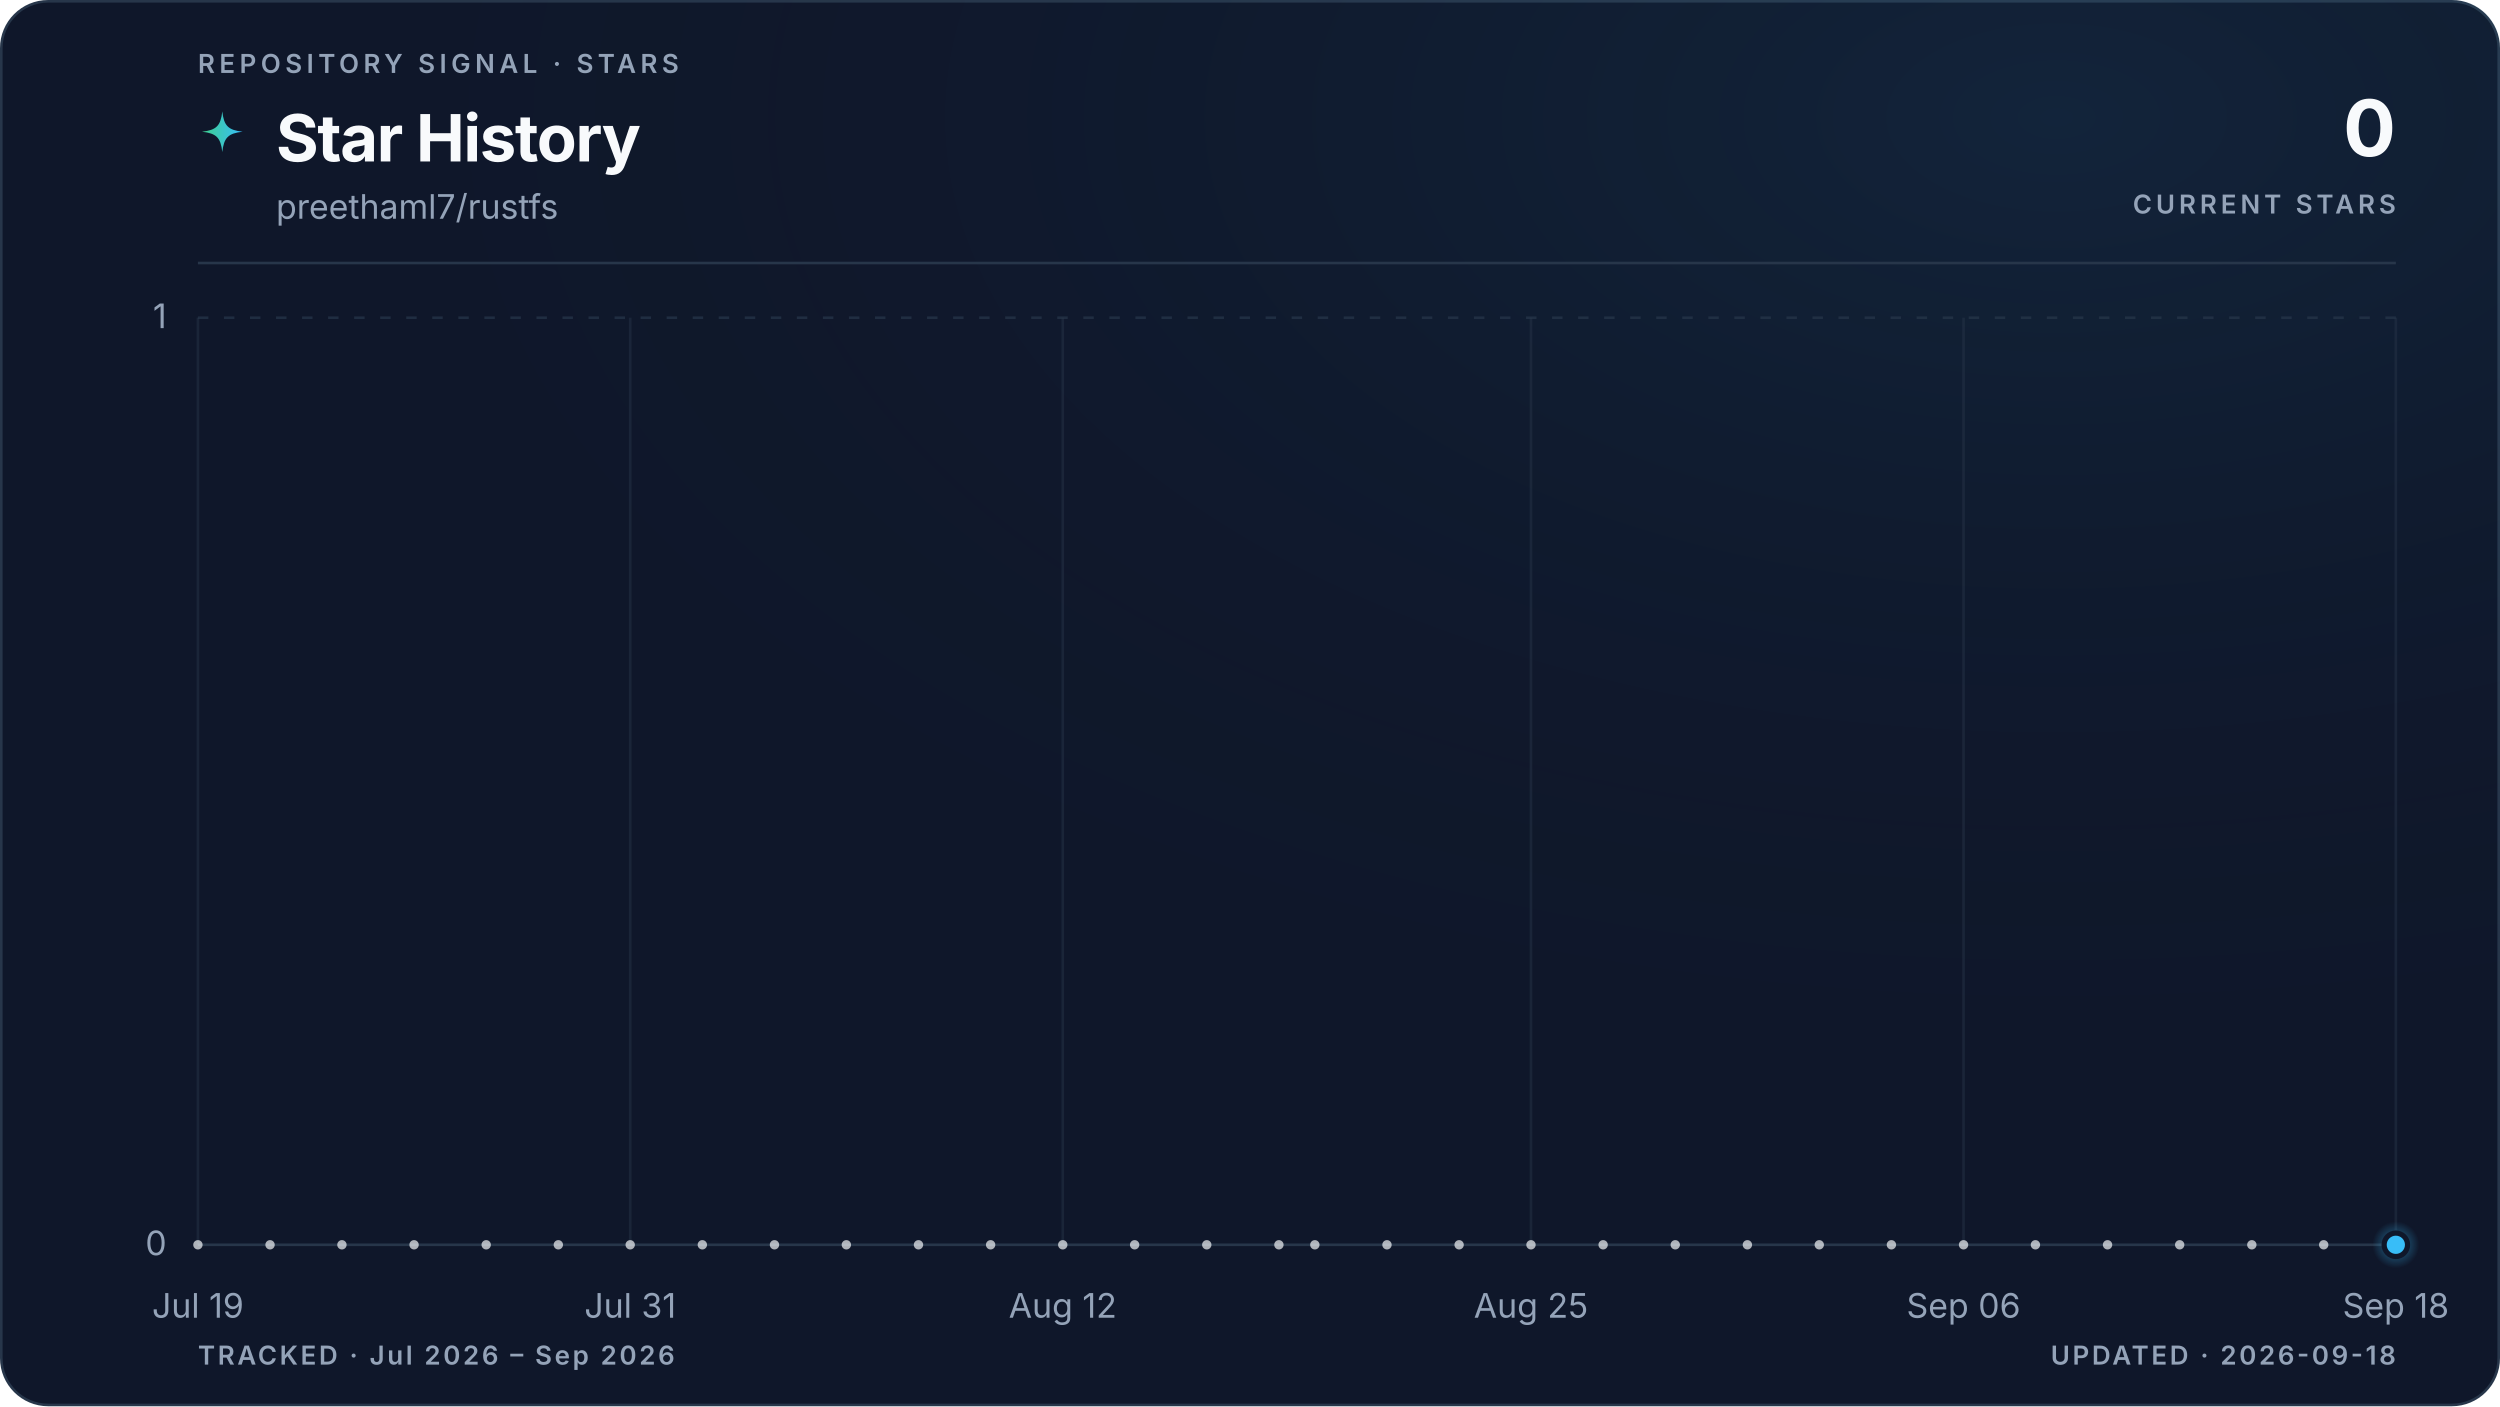
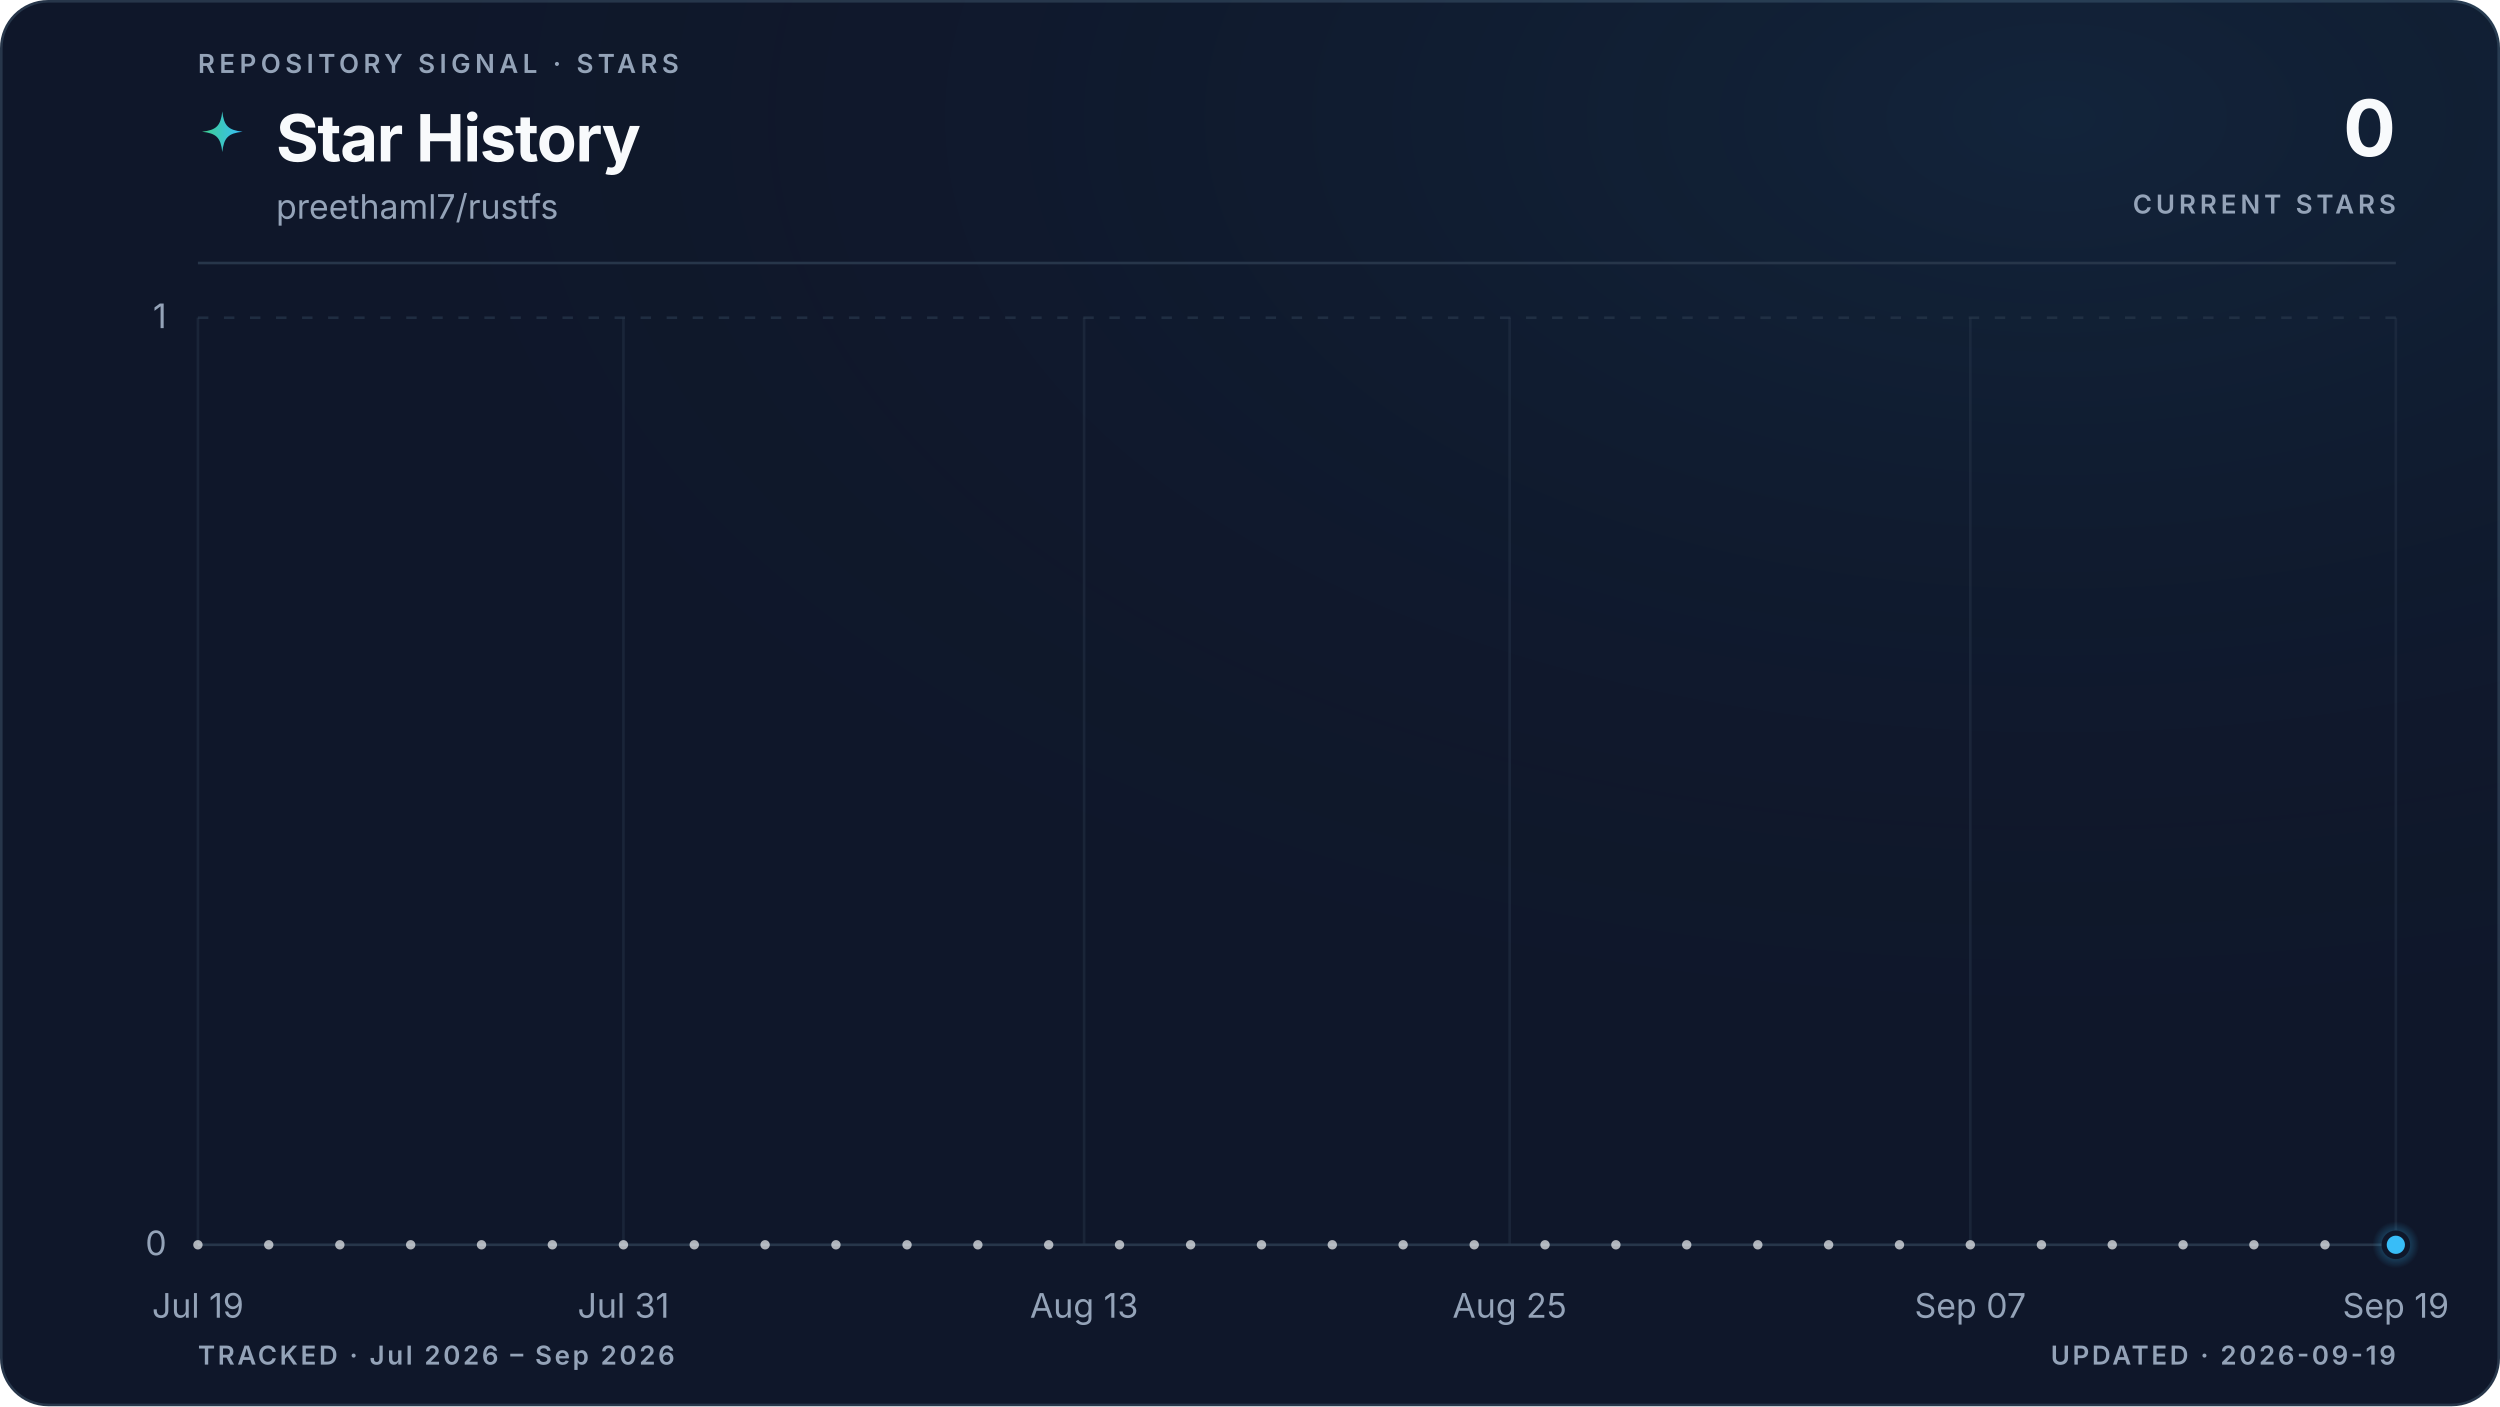
<svg xmlns="http://www.w3.org/2000/svg" viewBox="0 0 960 540" role="img" aria-labelledby="title description" data-style="gradient" data-variant="glow" data-layout="editorial" data-animated="true">
  <defs>
    <linearGradient id="trend" x1="0" y1="0" x2="1" y2="0">
      <stop offset="0%" stop-color="#3ecf8e" />
      <stop offset="100%" stop-color="#38bdf8" />
    </linearGradient>
    <linearGradient id="area" x1="0" y1="0" x2="0" y2="1">
      <stop offset="0%" stop-color="#3ecf8e" stop-opacity="0.22" />
      <stop offset="55%" stop-color="#38bdf8" stop-opacity="0.06" />
      <stop offset="100%" stop-color="#38bdf8" stop-opacity="0" />
    </linearGradient>
    <radialGradient id="marker-halo" cx="50%" cy="50%" r="50%">
      <stop offset="0%" stop-color="#38bdf8" stop-opacity="0.55" />
      <stop offset="100%" stop-color="#38bdf8" stop-opacity="0" />
    </radialGradient>
    <radialGradient id="surface-glow" cx="82%" cy="8%" r="70%">
      <stop offset="0%" stop-color="#38bdf8" stop-opacity="0.08" />
      <stop offset="100%" stop-color="#0f172a" stop-opacity="0" />
    </radialGradient>
    <filter id="trend-glow" x="-20%" y="-20%" width="140%" height="140%">
      <feGaussianBlur stdDeviation="5" />
    </filter>
  </defs>
  <style>
.trend-enter{transform-box:fill-box;transform-origin:center;animation:trend-enter 520ms cubic-bezier(0.16,1,0.3,1)}
.marker-enter{transform-box:fill-box;transform-origin:center;animation:marker-enter 320ms cubic-bezier(0.16,1,0.3,1) 200ms both}
.marker-pulse{transform-box:fill-box;transform-origin:center;animation:marker-pulse 2.6s ease-out infinite}
@keyframes trend-enter{from{opacity:.35;transform:translateY(10px)}to{opacity:1;transform:translateY(0)}}
@keyframes marker-enter{from{opacity:0;transform:scale(.4)}to{opacity:1;transform:scale(1)}}
@keyframes marker-pulse{0%{opacity:.5;transform:scale(.7)}70%,100%{opacity:0;transform:scale(2.1)}}
@media (prefers-reduced-motion:reduce){.trend-enter,.marker-enter,.marker-pulse{animation:none!important}}
@media (prefers-reduced-motion:reduce){.marker-pulse{opacity:0}}
</style>
  <rect x="0.5" y="0.5" width="959" height="539" fill="#0f172a" stroke="#27364a" stroke-width="1" rx="18" />
  <rect width="960" height="540" fill="url(#surface-glow)" rx="18" />
  <text x="76" y="28" fill="#94a3b8" font-family="ui-sans-serif, system-ui, -apple-system, BlinkMacSystemFont, 'Segoe UI', sans-serif" font-size="10" font-weight="600" letter-spacing="1.7">REPOSITORY SIGNAL · STARS</text>
  <path d="M12 1c.8 7.1 2.9 9.2 10 10-7.1.8-9.2 2.9-10 10-.8-7.1-2.9-9.2-10-10 7.1-.8 9.2-2.9 10-10Z" transform="translate(76 42) scale(.78)" fill="url(#trend)" aria-hidden="true" />
  <text x="106" y="62" fill="#f8fafc" font-family="ui-sans-serif, system-ui, -apple-system, BlinkMacSystemFont, 'Segoe UI', sans-serif" font-size="25" font-weight="700" letter-spacing="-0.5">Star History</text>
  <text x="106" y="84" fill="#94a3b8" font-family="ui-sans-serif, system-ui, -apple-system, BlinkMacSystemFont, 'Segoe UI', sans-serif" font-size="13">preethaml7/rustfs</text>
  <text x="920" y="60" fill="#f8fafc" font-family="ui-sans-serif, system-ui, -apple-system, BlinkMacSystemFont, 'Segoe UI', sans-serif" font-size="30" font-weight="700" letter-spacing="-0.6" text-anchor="end">0</text>
  <text x="920" y="82" fill="#94a3b8" font-family="ui-sans-serif, system-ui, -apple-system, BlinkMacSystemFont, 'Segoe UI', sans-serif" font-size="10" font-weight="600" letter-spacing="1.5" text-anchor="end">CURRENT STARS</text>
  <line x1="76" y1="101" x2="920" y2="101" stroke="#27364a" stroke-width="1" />
  <line x1="76" y1="478.0" x2="920" y2="478.0" stroke="#27364a" stroke-width="1" stroke-dasharray="0" opacity="1" />
  <text x="64" y="482.0" fill="#94a3b8" font-family="ui-sans-serif, system-ui, -apple-system, BlinkMacSystemFont, 'Segoe UI', sans-serif" font-size="13" text-anchor="end">0</text>
  <line x1="76" y1="122.0" x2="920" y2="122.0" stroke="#27364a" stroke-width="1" stroke-dasharray="4 6" opacity="0.7" />
  <text x="64" y="126.0" fill="#94a3b8" font-family="ui-sans-serif, system-ui, -apple-system, BlinkMacSystemFont, 'Segoe UI', sans-serif" font-size="13" text-anchor="end">1</text>
  <line x1="76.0" y1="122" x2="76.0" y2="478" stroke="#27364a" stroke-width="1" opacity="0.45" />
  <text x="76.0" y="506" fill="#94a3b8" font-family="ui-sans-serif, system-ui, -apple-system, BlinkMacSystemFont, 'Segoe UI', sans-serif" font-size="13" text-anchor="middle">Jul 19</text>
-   <line x1="242.0" y1="122" x2="242.0" y2="478" stroke="#27364a" stroke-width="1" opacity="0.45" />
-   <text x="242.0" y="506" fill="#94a3b8" font-family="ui-sans-serif, system-ui, -apple-system, BlinkMacSystemFont, 'Segoe UI', sans-serif" font-size="13" text-anchor="middle">Jul 31</text>
-   <line x1="408.1" y1="122" x2="408.1" y2="478" stroke="#27364a" stroke-width="1" opacity="0.45" />
-   <text x="408.1" y="506" fill="#94a3b8" font-family="ui-sans-serif, system-ui, -apple-system, BlinkMacSystemFont, 'Segoe UI', sans-serif" font-size="13" text-anchor="middle">Aug 12</text>
-   <line x1="587.9" y1="122" x2="587.9" y2="478" stroke="#27364a" stroke-width="1" opacity="0.45" />
-   <text x="587.9" y="506" fill="#94a3b8" font-family="ui-sans-serif, system-ui, -apple-system, BlinkMacSystemFont, 'Segoe UI', sans-serif" font-size="13" text-anchor="middle">Aug 25</text>
-   <line x1="754.0" y1="122" x2="754.0" y2="478" stroke="#27364a" stroke-width="1" opacity="0.45" />
-   <text x="754.0" y="506" fill="#94a3b8" font-family="ui-sans-serif, system-ui, -apple-system, BlinkMacSystemFont, 'Segoe UI', sans-serif" font-size="13" text-anchor="middle">Sep 06</text>
+   <line x1="239.4" y1="122" x2="239.4" y2="478" stroke="#27364a" stroke-width="1" opacity="0.45" />
+   <text x="239.4" y="506" fill="#94a3b8" font-family="ui-sans-serif, system-ui, -apple-system, BlinkMacSystemFont, 'Segoe UI', sans-serif" font-size="13" text-anchor="middle">Jul 31</text>
+   <line x1="416.3" y1="122" x2="416.3" y2="478" stroke="#27364a" stroke-width="1" opacity="0.45" />
+   <text x="416.3" y="506" fill="#94a3b8" font-family="ui-sans-serif, system-ui, -apple-system, BlinkMacSystemFont, 'Segoe UI', sans-serif" font-size="13" text-anchor="middle">Aug 13</text>
+   <line x1="579.7" y1="122" x2="579.7" y2="478" stroke="#27364a" stroke-width="1" opacity="0.45" />
+   <text x="579.7" y="506" fill="#94a3b8" font-family="ui-sans-serif, system-ui, -apple-system, BlinkMacSystemFont, 'Segoe UI', sans-serif" font-size="13" text-anchor="middle">Aug 25</text>
+   <line x1="756.6" y1="122" x2="756.6" y2="478" stroke="#27364a" stroke-width="1" opacity="0.45" />
+   <text x="756.6" y="506" fill="#94a3b8" font-family="ui-sans-serif, system-ui, -apple-system, BlinkMacSystemFont, 'Segoe UI', sans-serif" font-size="13" text-anchor="middle">Sep 07</text>
  <line x1="920.0" y1="122" x2="920.0" y2="478" stroke="#27364a" stroke-width="1" opacity="0.45" />
-   <text x="920.0" y="506" fill="#94a3b8" font-family="ui-sans-serif, system-ui, -apple-system, BlinkMacSystemFont, 'Segoe UI', sans-serif" font-size="13" text-anchor="middle">Sep 18</text>
+   <text x="920.0" y="506" fill="#94a3b8" font-family="ui-sans-serif, system-ui, -apple-system, BlinkMacSystemFont, 'Segoe UI', sans-serif" font-size="13" text-anchor="middle">Sep 19</text>
  <g class="trend-enter">
-     <path d="M 76.0 478.0 C 80.6 478.0, 85.2 478.0, 89.8 478.0 C 94.4 478.0, 99.1 478.0, 103.7 478.0 C 108.3 478.0, 112.9 478.0, 117.5 478.0 C 122.1 478.0, 126.7 478.0, 131.3 478.0 C 136.0 478.0, 140.6 478.0, 145.2 478.0 C 149.8 478.0, 154.4 478.0, 159.0 478.0 C 163.6 478.0, 168.2 478.0, 172.9 478.0 C 177.5 478.0, 182.1 478.0, 186.7 478.0 C 191.3 478.0, 195.9 478.0, 200.5 478.0 C 205.1 478.0, 209.7 478.0, 214.4 478.0 C 219.0 478.0, 223.6 478.0, 228.2 478.0 C 232.8 478.0, 237.4 478.0, 242.0 478.0 C 246.6 478.0, 251.3 478.0, 255.9 478.0 C 260.5 478.0, 265.1 478.0, 269.7 478.0 C 274.3 478.0, 278.9 478.0, 283.5 478.0 C 288.2 478.0, 292.8 478.0, 297.4 478.0 C 302.0 478.0, 306.6 478.0, 311.2 478.0 C 315.8 478.0, 320.4 478.0, 325.0 478.0 C 329.7 478.0, 334.3 478.0, 338.9 478.0 C 343.5 478.0, 348.1 478.0, 352.7 478.0 C 357.3 478.0, 361.9 478.0, 366.6 478.0 C 371.2 478.0, 375.8 478.0, 380.4 478.0 C 385.0 478.0, 389.6 478.0, 394.2 478.0 C 398.8 478.0, 403.5 478.0, 408.1 478.0 C 412.7 478.0, 417.3 478.0, 421.9 478.0 C 426.5 478.0, 431.1 478.0, 435.7 478.0 C 440.3 478.0, 445.0 478.0, 449.6 478.0 C 454.2 478.0, 458.8 478.0, 463.4 478.0 C 468.0 478.0, 472.6 478.0, 477.2 478.0 C 481.9 478.0, 486.5 478.0, 491.1 478.0 C 495.7 478.0, 500.3 478.0, 504.9 478.0 C 509.5 478.0, 514.1 478.0, 518.8 478.0 C 523.4 478.0, 528.0 478.0, 532.6 478.0 C 537.2 478.0, 541.8 478.0, 546.4 478.0 C 551.0 478.0, 555.7 478.0, 560.3 478.0 C 564.9 478.0, 569.5 478.0, 574.1 478.0 C 578.7 478.0, 583.3 478.0, 587.9 478.0 C 592.5 478.0, 597.2 478.0, 601.8 478.0 C 606.4 478.0, 611.0 478.0, 615.6 478.0 C 620.2 478.0, 624.8 478.0, 629.4 478.0 C 634.1 478.0, 638.7 478.0, 643.3 478.0 C 647.9 478.0, 652.5 478.0, 657.1 478.0 C 661.7 478.0, 666.3 478.0, 671.0 478.0 C 675.6 478.0, 680.2 478.0, 684.8 478.0 C 689.4 478.0, 694.0 478.0, 698.6 478.0 C 703.2 478.0, 707.8 478.0, 712.5 478.0 C 717.1 478.0, 721.7 478.0, 726.3 478.0 C 730.9 478.0, 735.5 478.0, 740.1 478.0 C 744.7 478.0, 749.4 478.0, 754.0 478.0 C 758.6 478.0, 763.2 478.0, 767.8 478.0 C 772.4 478.0, 777.0 478.0, 781.6 478.0 C 786.3 478.0, 790.9 478.0, 795.5 478.0 C 800.1 478.0, 804.7 478.0, 809.3 478.0 C 813.9 478.0, 818.5 478.0, 823.1 478.0 C 827.8 478.0, 832.4 478.0, 837.0 478.0 C 841.6 478.0, 846.2 478.0, 850.8 478.0 C 855.4 478.0, 860.0 478.0, 864.7 478.0 C 869.3 478.0, 873.9 478.0, 878.5 478.0 C 883.1 478.0, 887.7 478.0, 892.3 478.0 C 896.9 478.0, 901.6 478.0, 906.2 478.0 C 910.8 478.0, 915.4 478.0, 920.0 478.0 L 920.0 478.0 L 76.0 478.0 Z" fill="url(#area)" />
-     <path d="M 76.0 478.0 C 80.6 478.0, 85.2 478.0, 89.8 478.0 C 94.4 478.0, 99.1 478.0, 103.7 478.0 C 108.3 478.0, 112.9 478.0, 117.5 478.0 C 122.1 478.0, 126.7 478.0, 131.3 478.0 C 136.0 478.0, 140.6 478.0, 145.2 478.0 C 149.8 478.0, 154.4 478.0, 159.0 478.0 C 163.6 478.0, 168.2 478.0, 172.9 478.0 C 177.5 478.0, 182.1 478.0, 186.7 478.0 C 191.3 478.0, 195.9 478.0, 200.5 478.0 C 205.1 478.0, 209.7 478.0, 214.4 478.0 C 219.0 478.0, 223.6 478.0, 228.2 478.0 C 232.8 478.0, 237.4 478.0, 242.0 478.0 C 246.6 478.0, 251.3 478.0, 255.9 478.0 C 260.5 478.0, 265.1 478.0, 269.7 478.0 C 274.3 478.0, 278.9 478.0, 283.5 478.0 C 288.2 478.0, 292.8 478.0, 297.4 478.0 C 302.0 478.0, 306.6 478.0, 311.2 478.0 C 315.8 478.0, 320.4 478.0, 325.0 478.0 C 329.7 478.0, 334.3 478.0, 338.9 478.0 C 343.5 478.0, 348.1 478.0, 352.7 478.0 C 357.3 478.0, 361.9 478.0, 366.6 478.0 C 371.2 478.0, 375.8 478.0, 380.4 478.0 C 385.0 478.0, 389.6 478.0, 394.2 478.0 C 398.8 478.0, 403.5 478.0, 408.1 478.0 C 412.7 478.0, 417.3 478.0, 421.9 478.0 C 426.5 478.0, 431.1 478.0, 435.7 478.0 C 440.3 478.0, 445.0 478.0, 449.6 478.0 C 454.2 478.0, 458.8 478.0, 463.4 478.0 C 468.0 478.0, 472.6 478.0, 477.2 478.0 C 481.9 478.0, 486.5 478.0, 491.1 478.0 C 495.7 478.0, 500.3 478.0, 504.9 478.0 C 509.5 478.0, 514.1 478.0, 518.8 478.0 C 523.4 478.0, 528.0 478.0, 532.6 478.0 C 537.2 478.0, 541.8 478.0, 546.4 478.0 C 551.0 478.0, 555.7 478.0, 560.3 478.0 C 564.9 478.0, 569.5 478.0, 574.1 478.0 C 578.7 478.0, 583.3 478.0, 587.9 478.0 C 592.5 478.0, 597.2 478.0, 601.8 478.0 C 606.4 478.0, 611.0 478.0, 615.6 478.0 C 620.2 478.0, 624.8 478.0, 629.4 478.0 C 634.1 478.0, 638.7 478.0, 643.3 478.0 C 647.9 478.0, 652.5 478.0, 657.1 478.0 C 661.7 478.0, 666.3 478.0, 671.0 478.0 C 675.6 478.0, 680.2 478.0, 684.8 478.0 C 689.4 478.0, 694.0 478.0, 698.6 478.0 C 703.2 478.0, 707.8 478.0, 712.5 478.0 C 717.1 478.0, 721.7 478.0, 726.3 478.0 C 730.9 478.0, 735.5 478.0, 740.1 478.0 C 744.7 478.0, 749.4 478.0, 754.0 478.0 C 758.6 478.0, 763.2 478.0, 767.8 478.0 C 772.4 478.0, 777.0 478.0, 781.6 478.0 C 786.3 478.0, 790.9 478.0, 795.5 478.0 C 800.1 478.0, 804.7 478.0, 809.3 478.0 C 813.9 478.0, 818.5 478.0, 823.1 478.0 C 827.8 478.0, 832.4 478.0, 837.0 478.0 C 841.6 478.0, 846.2 478.0, 850.8 478.0 C 855.4 478.0, 860.0 478.0, 864.7 478.0 C 869.3 478.0, 873.9 478.0, 878.5 478.0 C 883.1 478.0, 887.7 478.0, 892.3 478.0 C 896.9 478.0, 901.6 478.0, 906.2 478.0 C 910.8 478.0, 915.4 478.0, 920.0 478.0" fill="none" stroke="url(#trend)" stroke-width="10" stroke-linecap="round" stroke-linejoin="round" opacity="0.10" filter="url(#trend-glow)" />
-     <path d="M 76.0 478.0 C 80.6 478.0, 85.2 478.0, 89.8 478.0 C 94.4 478.0, 99.1 478.0, 103.7 478.0 C 108.3 478.0, 112.9 478.0, 117.5 478.0 C 122.1 478.0, 126.7 478.0, 131.3 478.0 C 136.0 478.0, 140.6 478.0, 145.2 478.0 C 149.8 478.0, 154.4 478.0, 159.0 478.0 C 163.6 478.0, 168.2 478.0, 172.9 478.0 C 177.5 478.0, 182.1 478.0, 186.7 478.0 C 191.3 478.0, 195.9 478.0, 200.5 478.0 C 205.1 478.0, 209.7 478.0, 214.4 478.0 C 219.0 478.0, 223.6 478.0, 228.2 478.0 C 232.8 478.0, 237.4 478.0, 242.0 478.0 C 246.6 478.0, 251.3 478.0, 255.9 478.0 C 260.5 478.0, 265.1 478.0, 269.7 478.0 C 274.3 478.0, 278.9 478.0, 283.5 478.0 C 288.2 478.0, 292.8 478.0, 297.4 478.0 C 302.0 478.0, 306.6 478.0, 311.2 478.0 C 315.8 478.0, 320.4 478.0, 325.0 478.0 C 329.7 478.0, 334.3 478.0, 338.9 478.0 C 343.5 478.0, 348.1 478.0, 352.7 478.0 C 357.3 478.0, 361.9 478.0, 366.6 478.0 C 371.2 478.0, 375.8 478.0, 380.4 478.0 C 385.0 478.0, 389.6 478.0, 394.2 478.0 C 398.8 478.0, 403.5 478.0, 408.1 478.0 C 412.7 478.0, 417.3 478.0, 421.9 478.0 C 426.5 478.0, 431.1 478.0, 435.7 478.0 C 440.3 478.0, 445.0 478.0, 449.6 478.0 C 454.2 478.0, 458.8 478.0, 463.4 478.0 C 468.0 478.0, 472.6 478.0, 477.2 478.0 C 481.9 478.0, 486.5 478.0, 491.1 478.0 C 495.7 478.0, 500.3 478.0, 504.9 478.0 C 509.5 478.0, 514.1 478.0, 518.8 478.0 C 523.4 478.0, 528.0 478.0, 532.6 478.0 C 537.2 478.0, 541.8 478.0, 546.4 478.0 C 551.0 478.0, 555.7 478.0, 560.3 478.0 C 564.9 478.0, 569.5 478.0, 574.1 478.0 C 578.7 478.0, 583.3 478.0, 587.9 478.0 C 592.5 478.0, 597.2 478.0, 601.8 478.0 C 606.4 478.0, 611.0 478.0, 615.6 478.0 C 620.2 478.0, 624.8 478.0, 629.4 478.0 C 634.1 478.0, 638.7 478.0, 643.3 478.0 C 647.9 478.0, 652.5 478.0, 657.1 478.0 C 661.7 478.0, 666.3 478.0, 671.0 478.0 C 675.6 478.0, 680.2 478.0, 684.8 478.0 C 689.4 478.0, 694.0 478.0, 698.6 478.0 C 703.2 478.0, 707.8 478.0, 712.5 478.0 C 717.1 478.0, 721.7 478.0, 726.3 478.0 C 730.9 478.0, 735.5 478.0, 740.1 478.0 C 744.7 478.0, 749.4 478.0, 754.0 478.0 C 758.6 478.0, 763.2 478.0, 767.8 478.0 C 772.4 478.0, 777.0 478.0, 781.6 478.0 C 786.3 478.0, 790.9 478.0, 795.5 478.0 C 800.1 478.0, 804.7 478.0, 809.3 478.0 C 813.9 478.0, 818.5 478.0, 823.1 478.0 C 827.8 478.0, 832.4 478.0, 837.0 478.0 C 841.6 478.0, 846.2 478.0, 850.8 478.0 C 855.4 478.0, 860.0 478.0, 864.7 478.0 C 869.3 478.0, 873.9 478.0, 878.5 478.0 C 883.1 478.0, 887.7 478.0, 892.3 478.0 C 896.9 478.0, 901.6 478.0, 906.2 478.0 C 910.8 478.0, 915.4 478.0, 920.0 478.0" fill="none" stroke="url(#trend)" stroke-width="3" stroke-linecap="round" stroke-linejoin="round" />
+     <path d="M 76.0 478.0 C 80.5 478.0, 85.1 478.0, 89.6 478.0 C 94.2 478.0, 98.7 478.0, 103.2 478.0 C 107.8 478.0, 112.3 478.0, 116.8 478.0 C 121.4 478.0, 125.9 478.0, 130.5 478.0 C 135.0 478.0, 139.5 478.0, 144.1 478.0 C 148.6 478.0, 153.1 478.0, 157.7 478.0 C 162.2 478.0, 166.8 478.0, 171.3 478.0 C 175.8 478.0, 180.4 478.0, 184.9 478.0 C 189.4 478.0, 194.0 478.0, 198.5 478.0 C 203.1 478.0, 207.6 478.0, 212.1 478.0 C 216.7 478.0, 221.2 478.0, 225.7 478.0 C 230.3 478.0, 234.8 478.0, 239.4 478.0 C 243.9 478.0, 248.4 478.0, 253.0 478.0 C 257.5 478.0, 262.0 478.0, 266.6 478.0 C 271.1 478.0, 275.7 478.0, 280.2 478.0 C 284.7 478.0, 289.3 478.0, 293.8 478.0 C 298.3 478.0, 302.9 478.0, 307.4 478.0 C 312.0 478.0, 316.5 478.0, 321.0 478.0 C 325.6 478.0, 330.1 478.0, 334.6 478.0 C 339.2 478.0, 343.7 478.0, 348.3 478.0 C 352.8 478.0, 357.3 478.0, 361.9 478.0 C 366.4 478.0, 370.9 478.0, 375.5 478.0 C 380.0 478.0, 384.6 478.0, 389.1 478.0 C 393.6 478.0, 398.2 478.0, 402.7 478.0 C 407.2 478.0, 411.8 478.0, 416.3 478.0 C 420.9 478.0, 425.4 478.0, 429.9 478.0 C 434.5 478.0, 439.0 478.0, 443.5 478.0 C 448.1 478.0, 452.6 478.0, 457.2 478.0 C 461.7 478.0, 466.2 478.0, 470.8 478.0 C 475.3 478.0, 479.8 478.0, 484.4 478.0 C 488.9 478.0, 493.5 478.0, 498.0 478.0 C 502.5 478.0, 507.1 478.0, 511.6 478.0 C 516.2 478.0, 520.7 478.0, 525.2 478.0 C 529.8 478.0, 534.3 478.0, 538.8 478.0 C 543.4 478.0, 547.9 478.0, 552.5 478.0 C 557.0 478.0, 561.5 478.0, 566.1 478.0 C 570.6 478.0, 575.1 478.0, 579.7 478.0 C 584.2 478.0, 588.8 478.0, 593.3 478.0 C 597.8 478.0, 602.4 478.0, 606.9 478.0 C 611.4 478.0, 616.0 478.0, 620.5 478.0 C 625.1 478.0, 629.6 478.0, 634.1 478.0 C 638.7 478.0, 643.2 478.0, 647.7 478.0 C 652.3 478.0, 656.8 478.0, 661.4 478.0 C 665.9 478.0, 670.4 478.0, 675.0 478.0 C 679.5 478.0, 684.0 478.0, 688.6 478.0 C 693.1 478.0, 697.7 478.0, 702.2 478.0 C 706.7 478.0, 711.3 478.0, 715.8 478.0 C 720.3 478.0, 724.9 478.0, 729.4 478.0 C 734.0 478.0, 738.5 478.0, 743.0 478.0 C 747.6 478.0, 752.1 478.0, 756.6 478.0 C 761.2 478.0, 765.7 478.0, 770.3 478.0 C 774.8 478.0, 779.3 478.0, 783.9 478.0 C 788.4 478.0, 792.9 478.0, 797.5 478.0 C 802.0 478.0, 806.6 478.0, 811.1 478.0 C 815.6 478.0, 820.2 478.0, 824.7 478.0 C 829.2 478.0, 833.8 478.0, 838.3 478.0 C 842.9 478.0, 847.4 478.0, 851.9 478.0 C 856.5 478.0, 861.0 478.0, 865.5 478.0 C 870.1 478.0, 874.6 478.0, 879.2 478.0 C 883.7 478.0, 888.2 478.0, 892.8 478.0 C 897.3 478.0, 901.8 478.0, 906.4 478.0 C 910.9 478.0, 915.5 478.0, 920.0 478.0 L 920.0 478.0 L 76.0 478.0 Z" fill="url(#area)" />
+     <path d="M 76.0 478.0 C 80.5 478.0, 85.1 478.0, 89.6 478.0 C 94.2 478.0, 98.7 478.0, 103.2 478.0 C 107.8 478.0, 112.3 478.0, 116.8 478.0 C 121.4 478.0, 125.9 478.0, 130.5 478.0 C 135.0 478.0, 139.5 478.0, 144.1 478.0 C 148.6 478.0, 153.1 478.0, 157.7 478.0 C 162.2 478.0, 166.8 478.0, 171.3 478.0 C 175.8 478.0, 180.4 478.0, 184.9 478.0 C 189.4 478.0, 194.0 478.0, 198.5 478.0 C 203.1 478.0, 207.6 478.0, 212.1 478.0 C 216.7 478.0, 221.2 478.0, 225.7 478.0 C 230.3 478.0, 234.8 478.0, 239.4 478.0 C 243.9 478.0, 248.4 478.0, 253.0 478.0 C 257.5 478.0, 262.0 478.0, 266.6 478.0 C 271.1 478.0, 275.7 478.0, 280.2 478.0 C 284.7 478.0, 289.3 478.0, 293.8 478.0 C 298.3 478.0, 302.9 478.0, 307.4 478.0 C 312.0 478.0, 316.5 478.0, 321.0 478.0 C 325.6 478.0, 330.1 478.0, 334.6 478.0 C 339.2 478.0, 343.7 478.0, 348.3 478.0 C 352.8 478.0, 357.3 478.0, 361.9 478.0 C 366.4 478.0, 370.9 478.0, 375.5 478.0 C 380.0 478.0, 384.6 478.0, 389.1 478.0 C 393.6 478.0, 398.2 478.0, 402.7 478.0 C 407.2 478.0, 411.8 478.0, 416.3 478.0 C 420.9 478.0, 425.4 478.0, 429.9 478.0 C 434.5 478.0, 439.0 478.0, 443.5 478.0 C 448.1 478.0, 452.6 478.0, 457.2 478.0 C 461.7 478.0, 466.2 478.0, 470.8 478.0 C 475.3 478.0, 479.8 478.0, 484.4 478.0 C 488.9 478.0, 493.5 478.0, 498.0 478.0 C 502.5 478.0, 507.1 478.0, 511.6 478.0 C 516.2 478.0, 520.7 478.0, 525.2 478.0 C 529.8 478.0, 534.3 478.0, 538.8 478.0 C 543.4 478.0, 547.9 478.0, 552.5 478.0 C 557.0 478.0, 561.5 478.0, 566.1 478.0 C 570.6 478.0, 575.1 478.0, 579.7 478.0 C 584.2 478.0, 588.8 478.0, 593.3 478.0 C 597.8 478.0, 602.4 478.0, 606.9 478.0 C 611.4 478.0, 616.0 478.0, 620.5 478.0 C 625.1 478.0, 629.6 478.0, 634.1 478.0 C 638.7 478.0, 643.2 478.0, 647.7 478.0 C 652.3 478.0, 656.8 478.0, 661.4 478.0 C 665.9 478.0, 670.4 478.0, 675.0 478.0 C 679.5 478.0, 684.0 478.0, 688.6 478.0 C 693.1 478.0, 697.7 478.0, 702.2 478.0 C 706.7 478.0, 711.3 478.0, 715.8 478.0 C 720.3 478.0, 724.9 478.0, 729.4 478.0 C 734.0 478.0, 738.5 478.0, 743.0 478.0 C 747.6 478.0, 752.1 478.0, 756.6 478.0 C 761.2 478.0, 765.7 478.0, 770.3 478.0 C 774.8 478.0, 779.3 478.0, 783.9 478.0 C 788.4 478.0, 792.9 478.0, 797.5 478.0 C 802.0 478.0, 806.6 478.0, 811.1 478.0 C 815.6 478.0, 820.2 478.0, 824.7 478.0 C 829.2 478.0, 833.8 478.0, 838.3 478.0 C 842.9 478.0, 847.4 478.0, 851.9 478.0 C 856.5 478.0, 861.0 478.0, 865.5 478.0 C 870.1 478.0, 874.6 478.0, 879.2 478.0 C 883.7 478.0, 888.2 478.0, 892.8 478.0 C 897.3 478.0, 901.8 478.0, 906.4 478.0 C 910.9 478.0, 915.5 478.0, 920.0 478.0" fill="none" stroke="url(#trend)" stroke-width="10" stroke-linecap="round" stroke-linejoin="round" opacity="0.10" filter="url(#trend-glow)" />
+     <path d="M 76.0 478.0 C 80.5 478.0, 85.1 478.0, 89.6 478.0 C 94.2 478.0, 98.7 478.0, 103.2 478.0 C 107.8 478.0, 112.3 478.0, 116.8 478.0 C 121.4 478.0, 125.9 478.0, 130.5 478.0 C 135.0 478.0, 139.5 478.0, 144.1 478.0 C 148.6 478.0, 153.1 478.0, 157.7 478.0 C 162.2 478.0, 166.8 478.0, 171.3 478.0 C 175.8 478.0, 180.4 478.0, 184.9 478.0 C 189.4 478.0, 194.0 478.0, 198.5 478.0 C 203.1 478.0, 207.6 478.0, 212.1 478.0 C 216.7 478.0, 221.2 478.0, 225.7 478.0 C 230.3 478.0, 234.8 478.0, 239.4 478.0 C 243.9 478.0, 248.4 478.0, 253.0 478.0 C 257.5 478.0, 262.0 478.0, 266.6 478.0 C 271.1 478.0, 275.7 478.0, 280.2 478.0 C 284.7 478.0, 289.3 478.0, 293.8 478.0 C 298.3 478.0, 302.9 478.0, 307.4 478.0 C 312.0 478.0, 316.5 478.0, 321.0 478.0 C 325.6 478.0, 330.1 478.0, 334.6 478.0 C 339.2 478.0, 343.7 478.0, 348.3 478.0 C 352.8 478.0, 357.3 478.0, 361.9 478.0 C 366.4 478.0, 370.9 478.0, 375.5 478.0 C 380.0 478.0, 384.6 478.0, 389.1 478.0 C 393.6 478.0, 398.2 478.0, 402.7 478.0 C 407.2 478.0, 411.8 478.0, 416.3 478.0 C 420.9 478.0, 425.4 478.0, 429.9 478.0 C 434.5 478.0, 439.0 478.0, 443.5 478.0 C 448.1 478.0, 452.6 478.0, 457.2 478.0 C 461.7 478.0, 466.2 478.0, 470.8 478.0 C 475.3 478.0, 479.8 478.0, 484.4 478.0 C 488.9 478.0, 493.5 478.0, 498.0 478.0 C 502.5 478.0, 507.1 478.0, 511.6 478.0 C 516.2 478.0, 520.7 478.0, 525.2 478.0 C 529.8 478.0, 534.3 478.0, 538.8 478.0 C 543.4 478.0, 547.9 478.0, 552.5 478.0 C 557.0 478.0, 561.5 478.0, 566.1 478.0 C 570.6 478.0, 575.1 478.0, 579.7 478.0 C 584.2 478.0, 588.8 478.0, 593.3 478.0 C 597.8 478.0, 602.4 478.0, 606.9 478.0 C 611.4 478.0, 616.0 478.0, 620.5 478.0 C 625.1 478.0, 629.6 478.0, 634.1 478.0 C 638.7 478.0, 643.2 478.0, 647.7 478.0 C 652.3 478.0, 656.8 478.0, 661.4 478.0 C 665.9 478.0, 670.4 478.0, 675.0 478.0 C 679.5 478.0, 684.0 478.0, 688.6 478.0 C 693.1 478.0, 697.7 478.0, 702.2 478.0 C 706.7 478.0, 711.3 478.0, 715.8 478.0 C 720.3 478.0, 724.9 478.0, 729.4 478.0 C 734.0 478.0, 738.5 478.0, 743.0 478.0 C 747.6 478.0, 752.1 478.0, 756.6 478.0 C 761.2 478.0, 765.7 478.0, 770.3 478.0 C 774.8 478.0, 779.3 478.0, 783.9 478.0 C 788.4 478.0, 792.9 478.0, 797.5 478.0 C 802.0 478.0, 806.6 478.0, 811.1 478.0 C 815.6 478.0, 820.2 478.0, 824.7 478.0 C 829.2 478.0, 833.8 478.0, 838.3 478.0 C 842.9 478.0, 847.4 478.0, 851.9 478.0 C 856.5 478.0, 861.0 478.0, 865.5 478.0 C 870.1 478.0, 874.6 478.0, 879.2 478.0 C 883.7 478.0, 888.2 478.0, 892.8 478.0 C 897.3 478.0, 901.8 478.0, 906.4 478.0 C 910.9 478.0, 915.5 478.0, 920.0 478.0" fill="none" stroke="url(#trend)" stroke-width="3" stroke-linecap="round" stroke-linejoin="round" />
    <g data-point-count="31" fill="#f8fafc" opacity="0.68">
      <circle cx="76.0" cy="478.0" r="1.8" />
-       <circle cx="103.7" cy="478.0" r="1.8" />
-       <circle cx="131.3" cy="478.0" r="1.8" />
-       <circle cx="159.0" cy="478.0" r="1.8" />
-       <circle cx="186.7" cy="478.0" r="1.8" />
-       <circle cx="214.4" cy="478.0" r="1.8" />
-       <circle cx="242.0" cy="478.0" r="1.8" />
-       <circle cx="269.7" cy="478.0" r="1.8" />
-       <circle cx="297.4" cy="478.0" r="1.8" />
-       <circle cx="325.0" cy="478.0" r="1.8" />
-       <circle cx="352.7" cy="478.0" r="1.8" />
-       <circle cx="380.4" cy="478.0" r="1.8" />
-       <circle cx="408.1" cy="478.0" r="1.8" />
-       <circle cx="435.7" cy="478.0" r="1.8" />
-       <circle cx="463.4" cy="478.0" r="1.8" />
-       <circle cx="491.1" cy="478.0" r="1.8" />
-       <circle cx="504.9" cy="478.0" r="1.8" />
-       <circle cx="532.6" cy="478.0" r="1.8" />
-       <circle cx="560.3" cy="478.0" r="1.8" />
-       <circle cx="587.9" cy="478.0" r="1.8" />
-       <circle cx="615.6" cy="478.0" r="1.8" />
-       <circle cx="643.3" cy="478.0" r="1.8" />
-       <circle cx="671.0" cy="478.0" r="1.8" />
-       <circle cx="698.6" cy="478.0" r="1.8" />
-       <circle cx="726.3" cy="478.0" r="1.8" />
-       <circle cx="754.0" cy="478.0" r="1.8" />
-       <circle cx="781.6" cy="478.0" r="1.8" />
-       <circle cx="809.3" cy="478.0" r="1.8" />
-       <circle cx="837.0" cy="478.0" r="1.8" />
-       <circle cx="864.7" cy="478.0" r="1.8" />
-       <circle cx="892.3" cy="478.0" r="1.8" />
+       <circle cx="103.2" cy="478.0" r="1.8" />
+       <circle cx="130.5" cy="478.0" r="1.8" />
+       <circle cx="157.7" cy="478.0" r="1.8" />
+       <circle cx="184.9" cy="478.0" r="1.8" />
+       <circle cx="212.1" cy="478.0" r="1.8" />
+       <circle cx="239.4" cy="478.0" r="1.8" />
+       <circle cx="266.6" cy="478.0" r="1.8" />
+       <circle cx="293.8" cy="478.0" r="1.8" />
+       <circle cx="321.0" cy="478.0" r="1.8" />
+       <circle cx="348.3" cy="478.0" r="1.8" />
+       <circle cx="375.5" cy="478.0" r="1.8" />
+       <circle cx="402.7" cy="478.0" r="1.8" />
+       <circle cx="429.9" cy="478.0" r="1.8" />
+       <circle cx="457.2" cy="478.0" r="1.8" />
+       <circle cx="484.4" cy="478.0" r="1.8" />
+       <circle cx="511.6" cy="478.0" r="1.8" />
+       <circle cx="538.8" cy="478.0" r="1.8" />
+       <circle cx="566.1" cy="478.0" r="1.8" />
+       <circle cx="593.3" cy="478.0" r="1.8" />
+       <circle cx="620.5" cy="478.0" r="1.8" />
+       <circle cx="647.7" cy="478.0" r="1.8" />
+       <circle cx="675.0" cy="478.0" r="1.8" />
+       <circle cx="702.2" cy="478.0" r="1.8" />
+       <circle cx="729.4" cy="478.0" r="1.8" />
+       <circle cx="756.6" cy="478.0" r="1.8" />
+       <circle cx="783.9" cy="478.0" r="1.8" />
+       <circle cx="811.1" cy="478.0" r="1.8" />
+       <circle cx="838.3" cy="478.0" r="1.8" />
+       <circle cx="865.5" cy="478.0" r="1.8" />
+       <circle cx="892.8" cy="478.0" r="1.8" />
    </g>
  </g>
  <g class="marker-enter">
    <circle class="marker-pulse" cx="920.0" cy="478.0" r="9" fill="url(#marker-halo)" />
    <circle cx="920.0" cy="478.0" r="4.5" fill="#38bdf8" stroke="#0f172a" stroke-width="2" />
  </g>
  <text x="76" y="524" fill="#94a3b8" font-family="ui-sans-serif, system-ui, -apple-system, BlinkMacSystemFont, 'Segoe UI', sans-serif" font-size="10" font-weight="600" letter-spacing="1">TRACKED · Jul 2026 – Sep 2026</text>
-   <text x="920" y="524" fill="#94a3b8" font-family="ui-sans-serif, system-ui, -apple-system, BlinkMacSystemFont, 'Segoe UI', sans-serif" font-size="10" font-weight="600" letter-spacing="1" text-anchor="end">UPDATED · 2026-09-18</text>
+   <text x="920" y="524" fill="#94a3b8" font-family="ui-sans-serif, system-ui, -apple-system, BlinkMacSystemFont, 'Segoe UI', sans-serif" font-size="10" font-weight="600" letter-spacing="1" text-anchor="end">UPDATED · 2026-09-19</text>
</svg>
